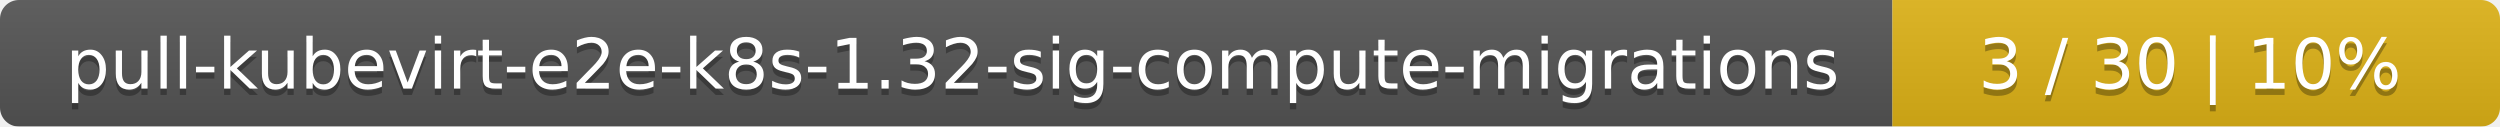
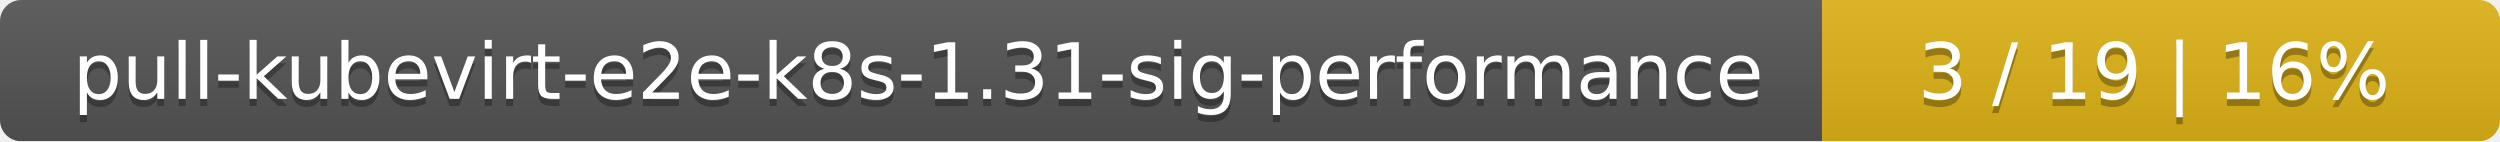
- <svg xmlns="http://www.w3.org/2000/svg" width="395" height="20">
+ <svg xmlns="http://www.w3.org/2000/svg" width="354" height="20">
  <linearGradient id="smooth" x2="0" y2="100%">
    <stop offset="0" stop-color="#bbb" stop-opacity=".1" />
    <stop offset="1" stop-opacity=".1" />
  </linearGradient>
  <mask id="round">
-     <rect width="395" height="20" rx="3" fill="#fff" />
+     <rect width="354" height="20" rx="3" fill="#fff" />
  </mask>
  <g mask="url(#round)">
-     <rect width="299" height="20" fill="#555" />
-     <rect x="299" width="96" height="20" fill="#dfb317" />
-     <rect width="395" height="20" fill="url(#smooth)" />
+     <rect width="258" height="20" fill="#555" />
+     <rect x="258" width="96" height="20" fill="#dfb317" />
+     <rect width="354" height="20" fill="url(#smooth)" />
  </g>
  <g fill="#fff" text-anchor="middle" font-family="DejaVu Sans,Verdana,Geneva,sans-serif" font-size="11">
-     <text x="150.5" y="15" fill="#010101" fill-opacity=".3">pull-kubevirt-e2e-k8s-1.32-sig-compute-migrations</text>
-     <text x="150.5" y="14">pull-kubevirt-e2e-k8s-1.32-sig-compute-migrations</text>
-     <text x="346" y="15" fill="#010101" fill-opacity=".3">3 / 30    |    10%</text>
-     <text x="346" y="14">3 / 30    |    10%</text>
+     <text x="130" y="15" fill="#010101" fill-opacity=".3">pull-kubevirt-e2e-k8s-1.31-sig-performance</text>
+     <text x="130" y="14">pull-kubevirt-e2e-k8s-1.31-sig-performance</text>
+     <text x="305" y="15" fill="#010101" fill-opacity=".3">3 / 19    |    16%</text>
+     <text x="305" y="14">3 / 19    |    16%</text>
  </g>
</svg>
